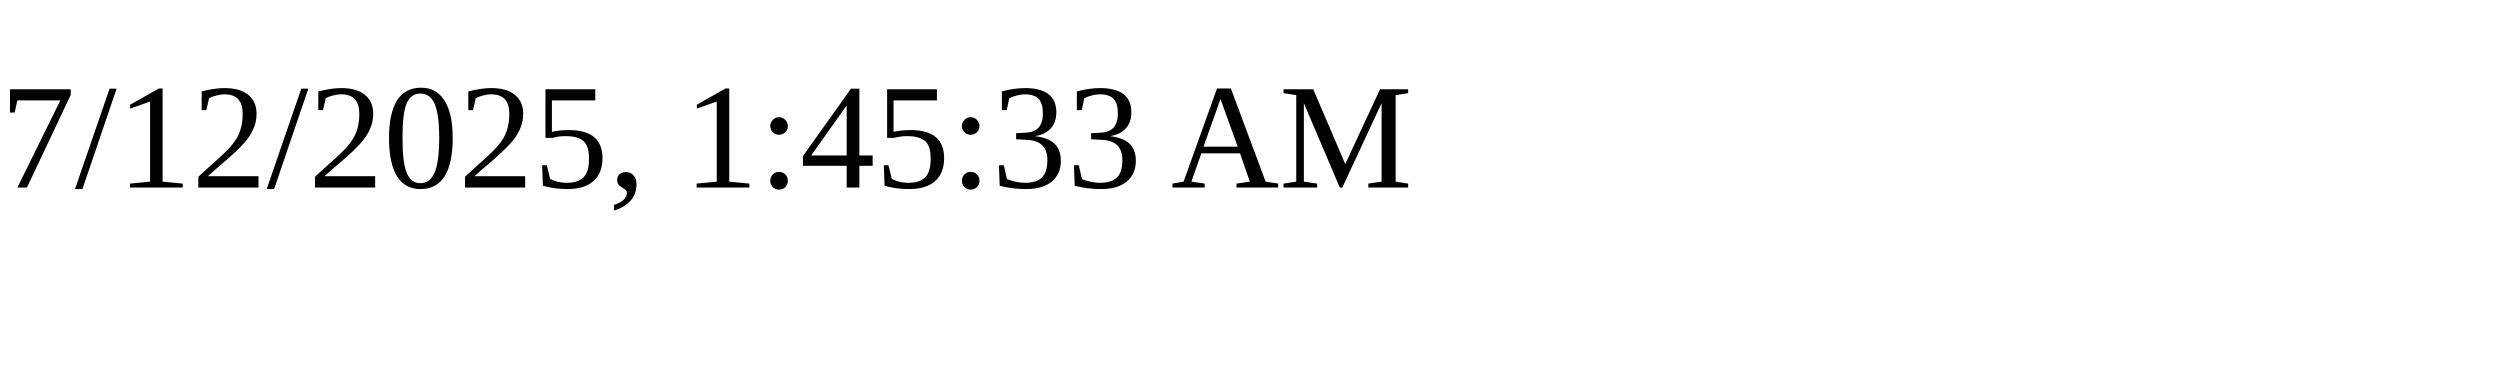
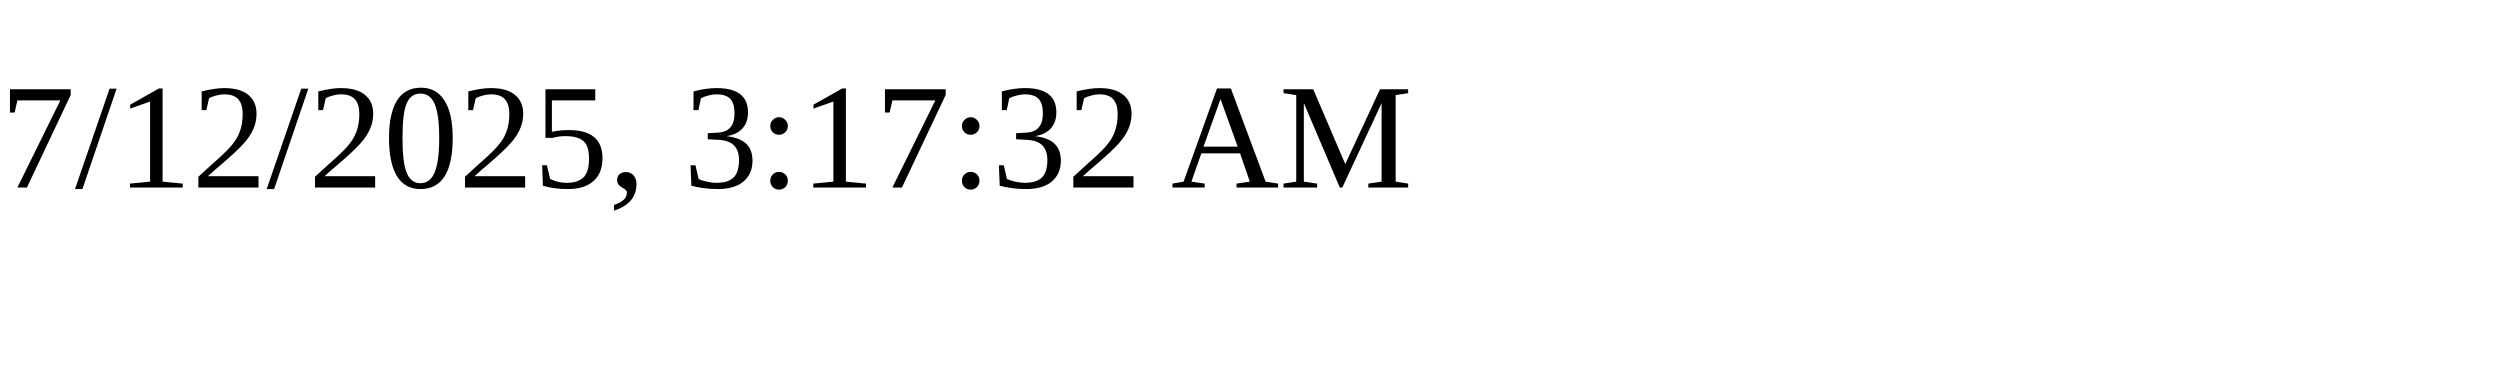
<svg xmlns="http://www.w3.org/2000/svg" height="30" width="200">
-   <text x="0" y="15">7/12/2025, 1:45:33 AM</text>
+   <text x="0" y="15">7/12/2025, 3:17:32 AM</text>
</svg>
